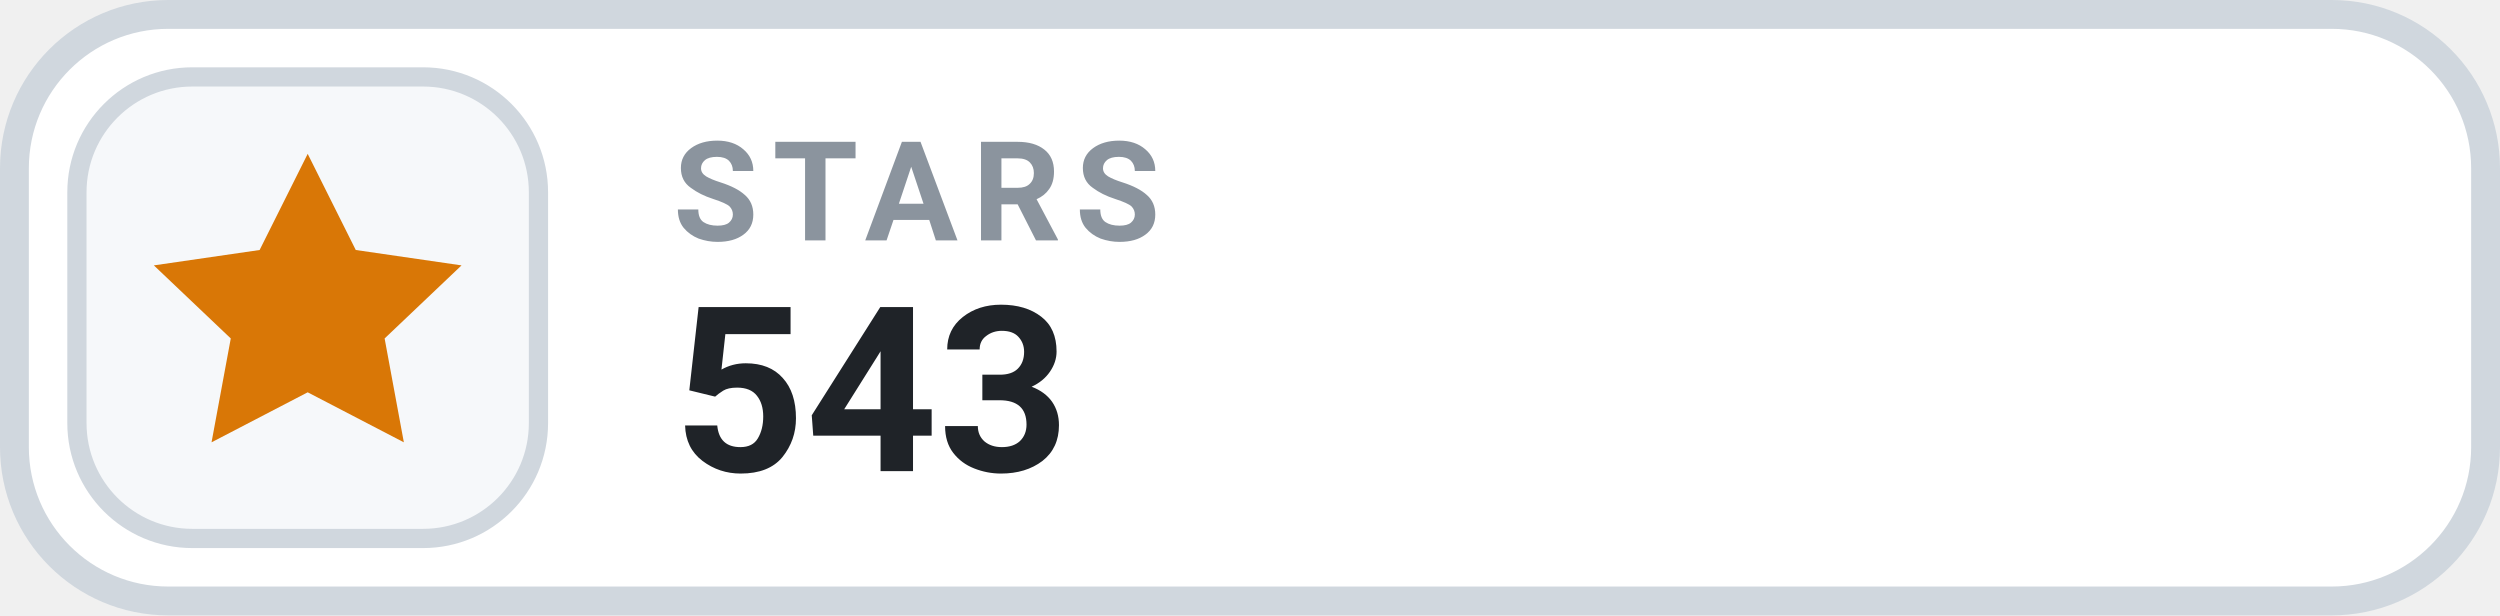
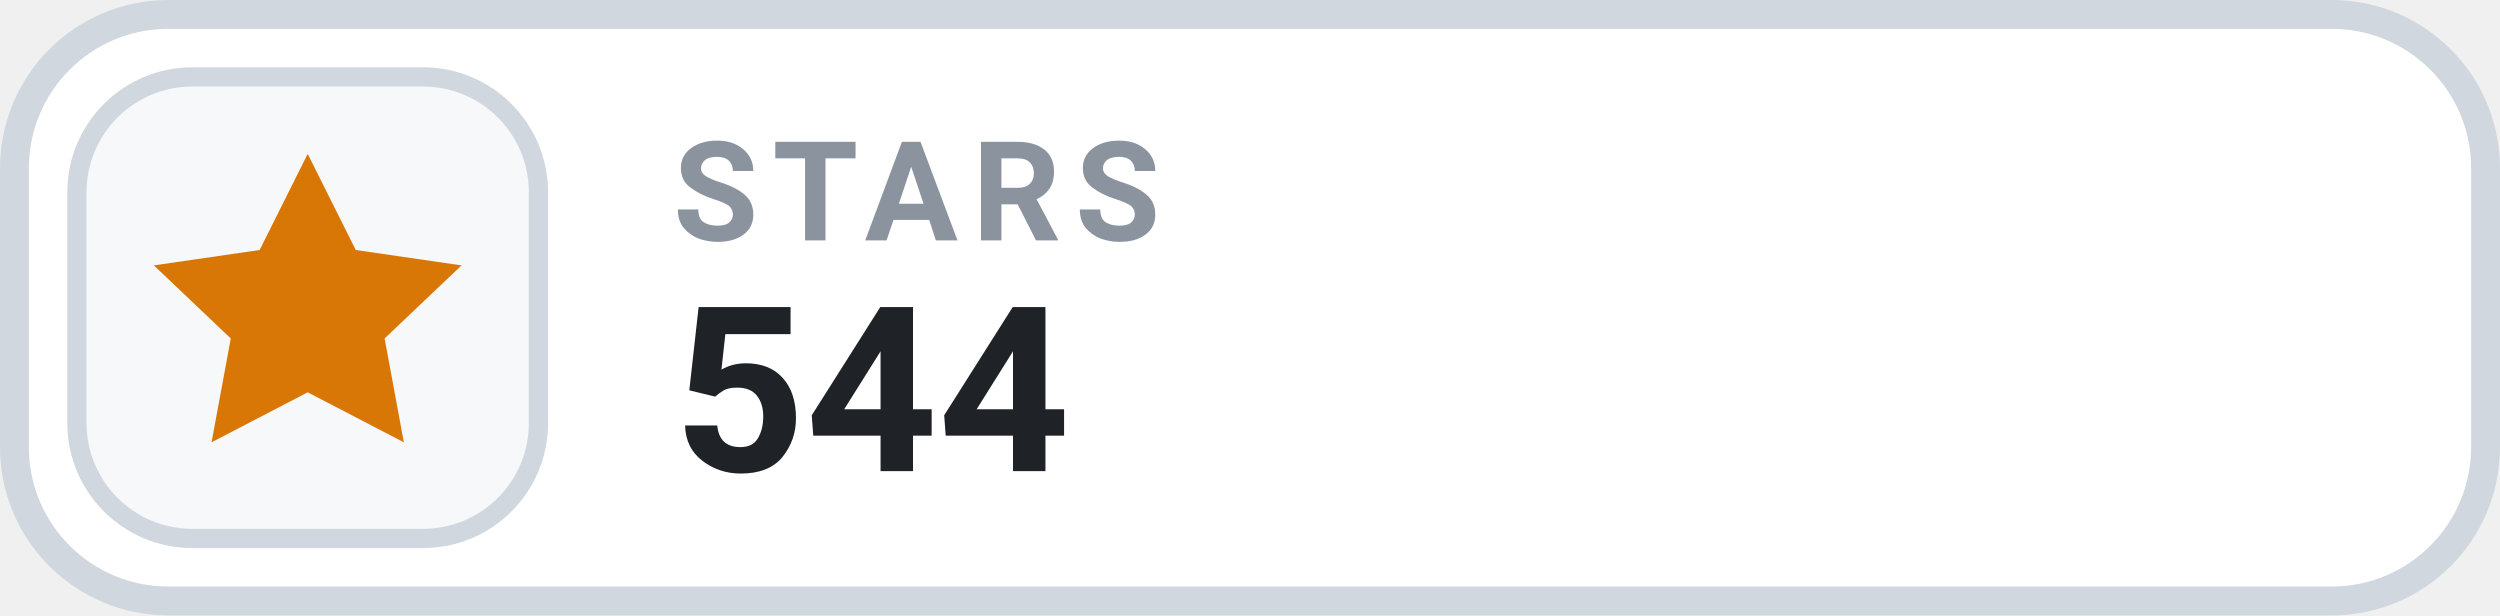
- <svg xmlns="http://www.w3.org/2000/svg" width="130" height="32" viewBox="0 0 130 32" role="img" aria-label="STARS 543">
+ <svg xmlns="http://www.w3.org/2000/svg" width="130" height="32" viewBox="0 0 130 32" role="img" aria-label="STARS 544">
  <rect x=".75" y=".75" width="128.5" height="30.5" rx="8" fill="#FFFFFF" stroke="#D0D7DE" stroke-width="1.5" />
  <rect x="4" y="4" width="24" height="24" rx="6" fill="#F6F8FA" stroke="#D0D7DE" stroke-width="1" />
  <g transform="translate(16 16)" style="color:#D97706;">
    <path d="M0 -8 l2.5 5 5.5 .8 -4 3.8 1 5.4 -5 -2.6 -5 2.6 1 -5.4 -4 -3.8 5.5 -.8 Z" fill="currentColor" />
  </g>
  <text x="35" y="12.5" fill="#8B949E" font-family="-apple-system,BlinkMacSystemFont,'Segoe UI',Roboto,Helvetica,Arial,sans-serif" font-size="7.2" font-weight="700" letter-spacing=".75">STARS</text>
-   <text x="35" y="24.5" fill="#1F2328" font-family="-apple-system,BlinkMacSystemFont,'Segoe UI',Roboto,Helvetica,Arial,sans-serif" font-size="12" font-weight="700">543</text>
+   <text x="35" y="24.5" fill="#1F2328" font-family="-apple-system,BlinkMacSystemFont,'Segoe UI',Roboto,Helvetica,Arial,sans-serif" font-size="12" font-weight="700">544</text>
</svg>
